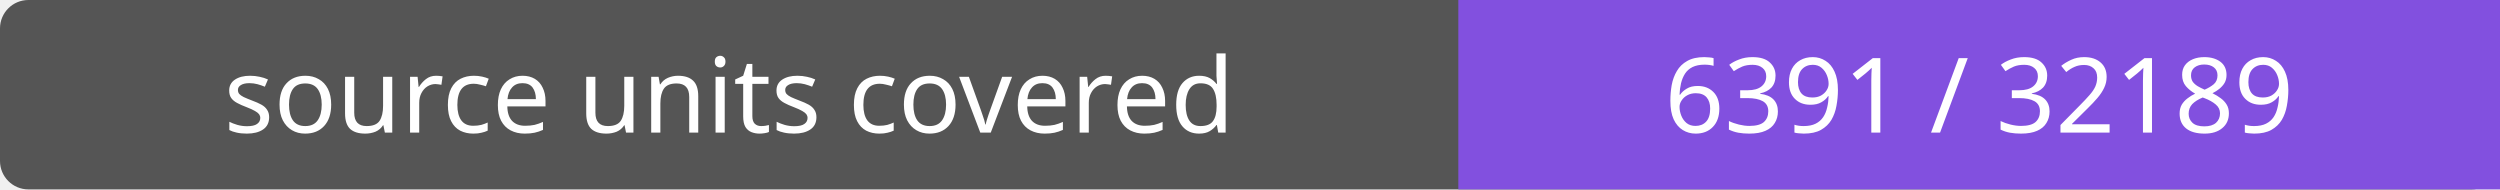
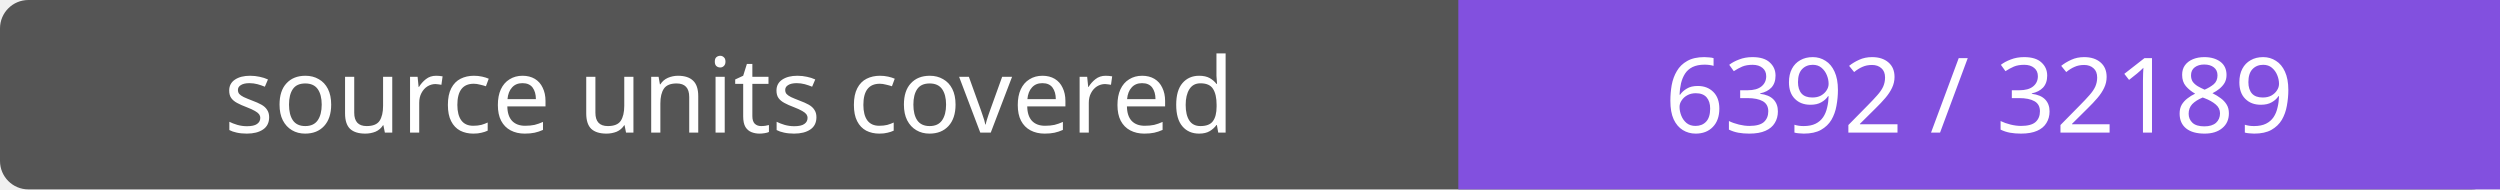
- <svg xmlns="http://www.w3.org/2000/svg" width="264" height="20" role="img" aria-label="source units covered: 6391 / 32189">
+ <svg xmlns="http://www.w3.org/2000/svg" width="264" height="20" role="img" aria-label="source units covered: 6392 / 32189">
  <rect width="264" height="20" rx="3" fill="#555" />
  <path fill="#8250df" d="M154 0h110v20H154z" />
  <g fill="#fff" text-anchor="middle" font-family="Verdana,sans-serif" font-size="11">
    <text x="77.0" y="14">source units covered</text>
-     <text x="209.0" y="14">6391 / 32189</text>
+     <text x="209.0" y="14">6392 / 32189</text>
  </g>
</svg>
